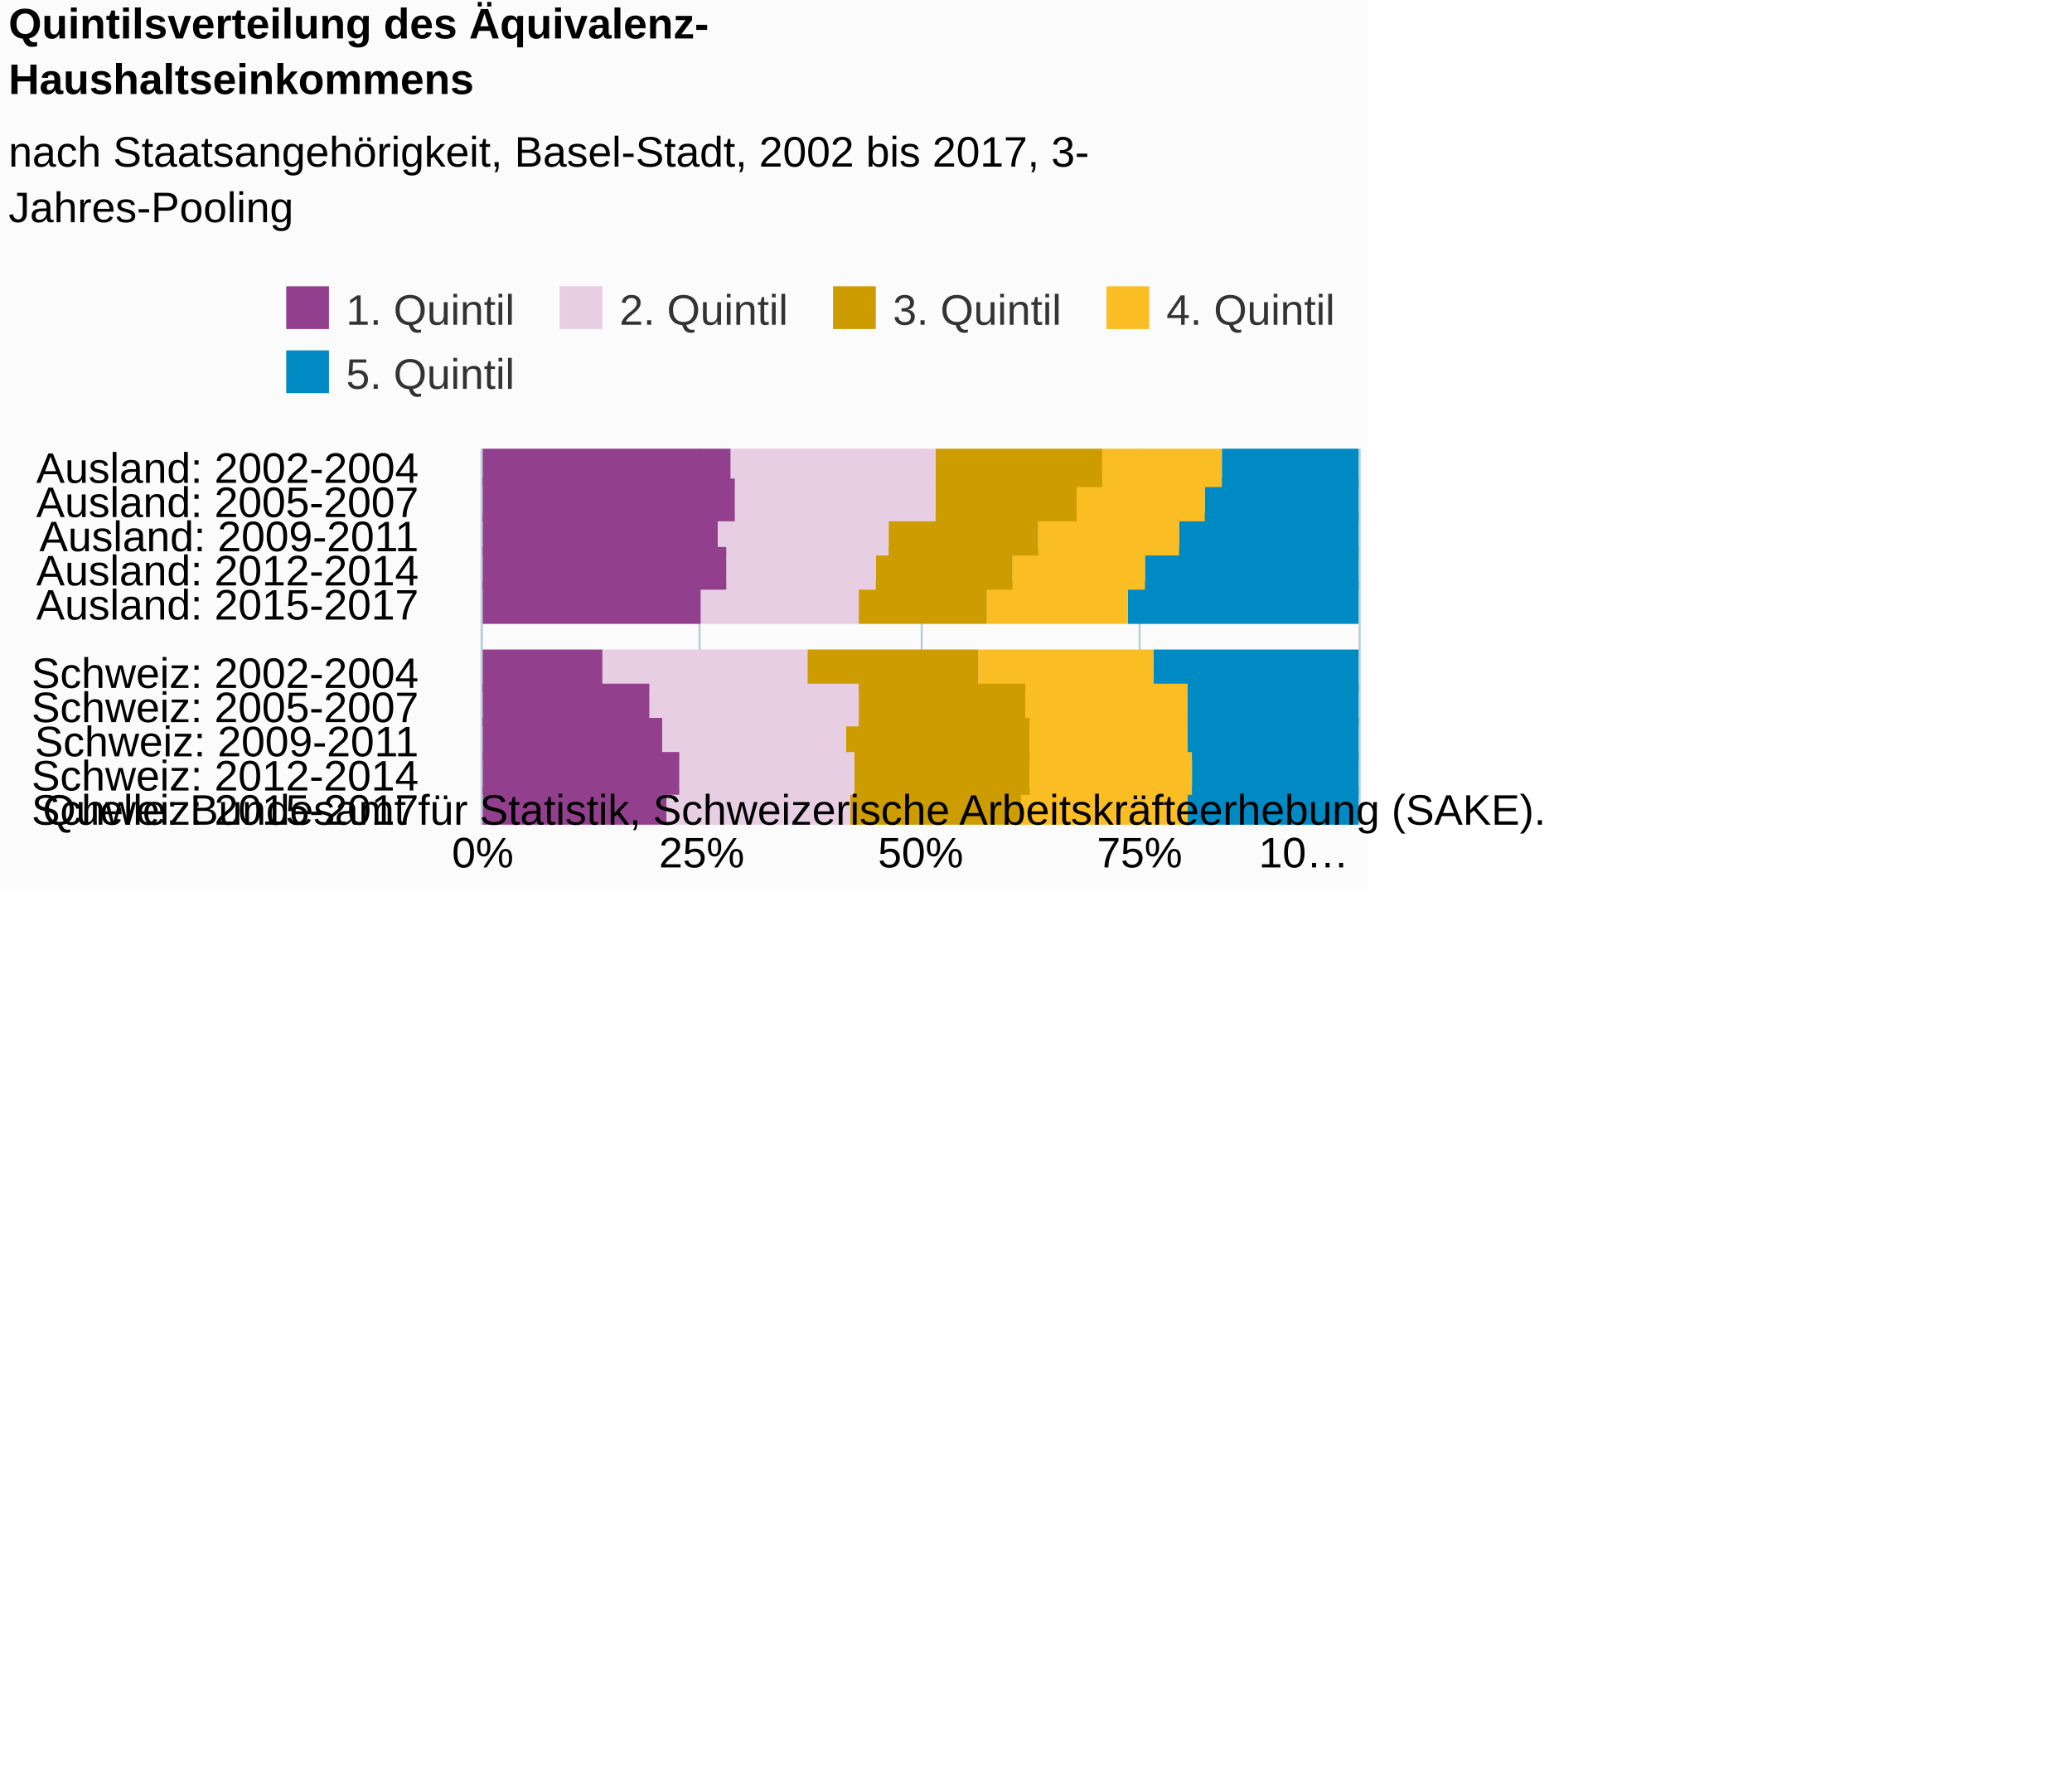
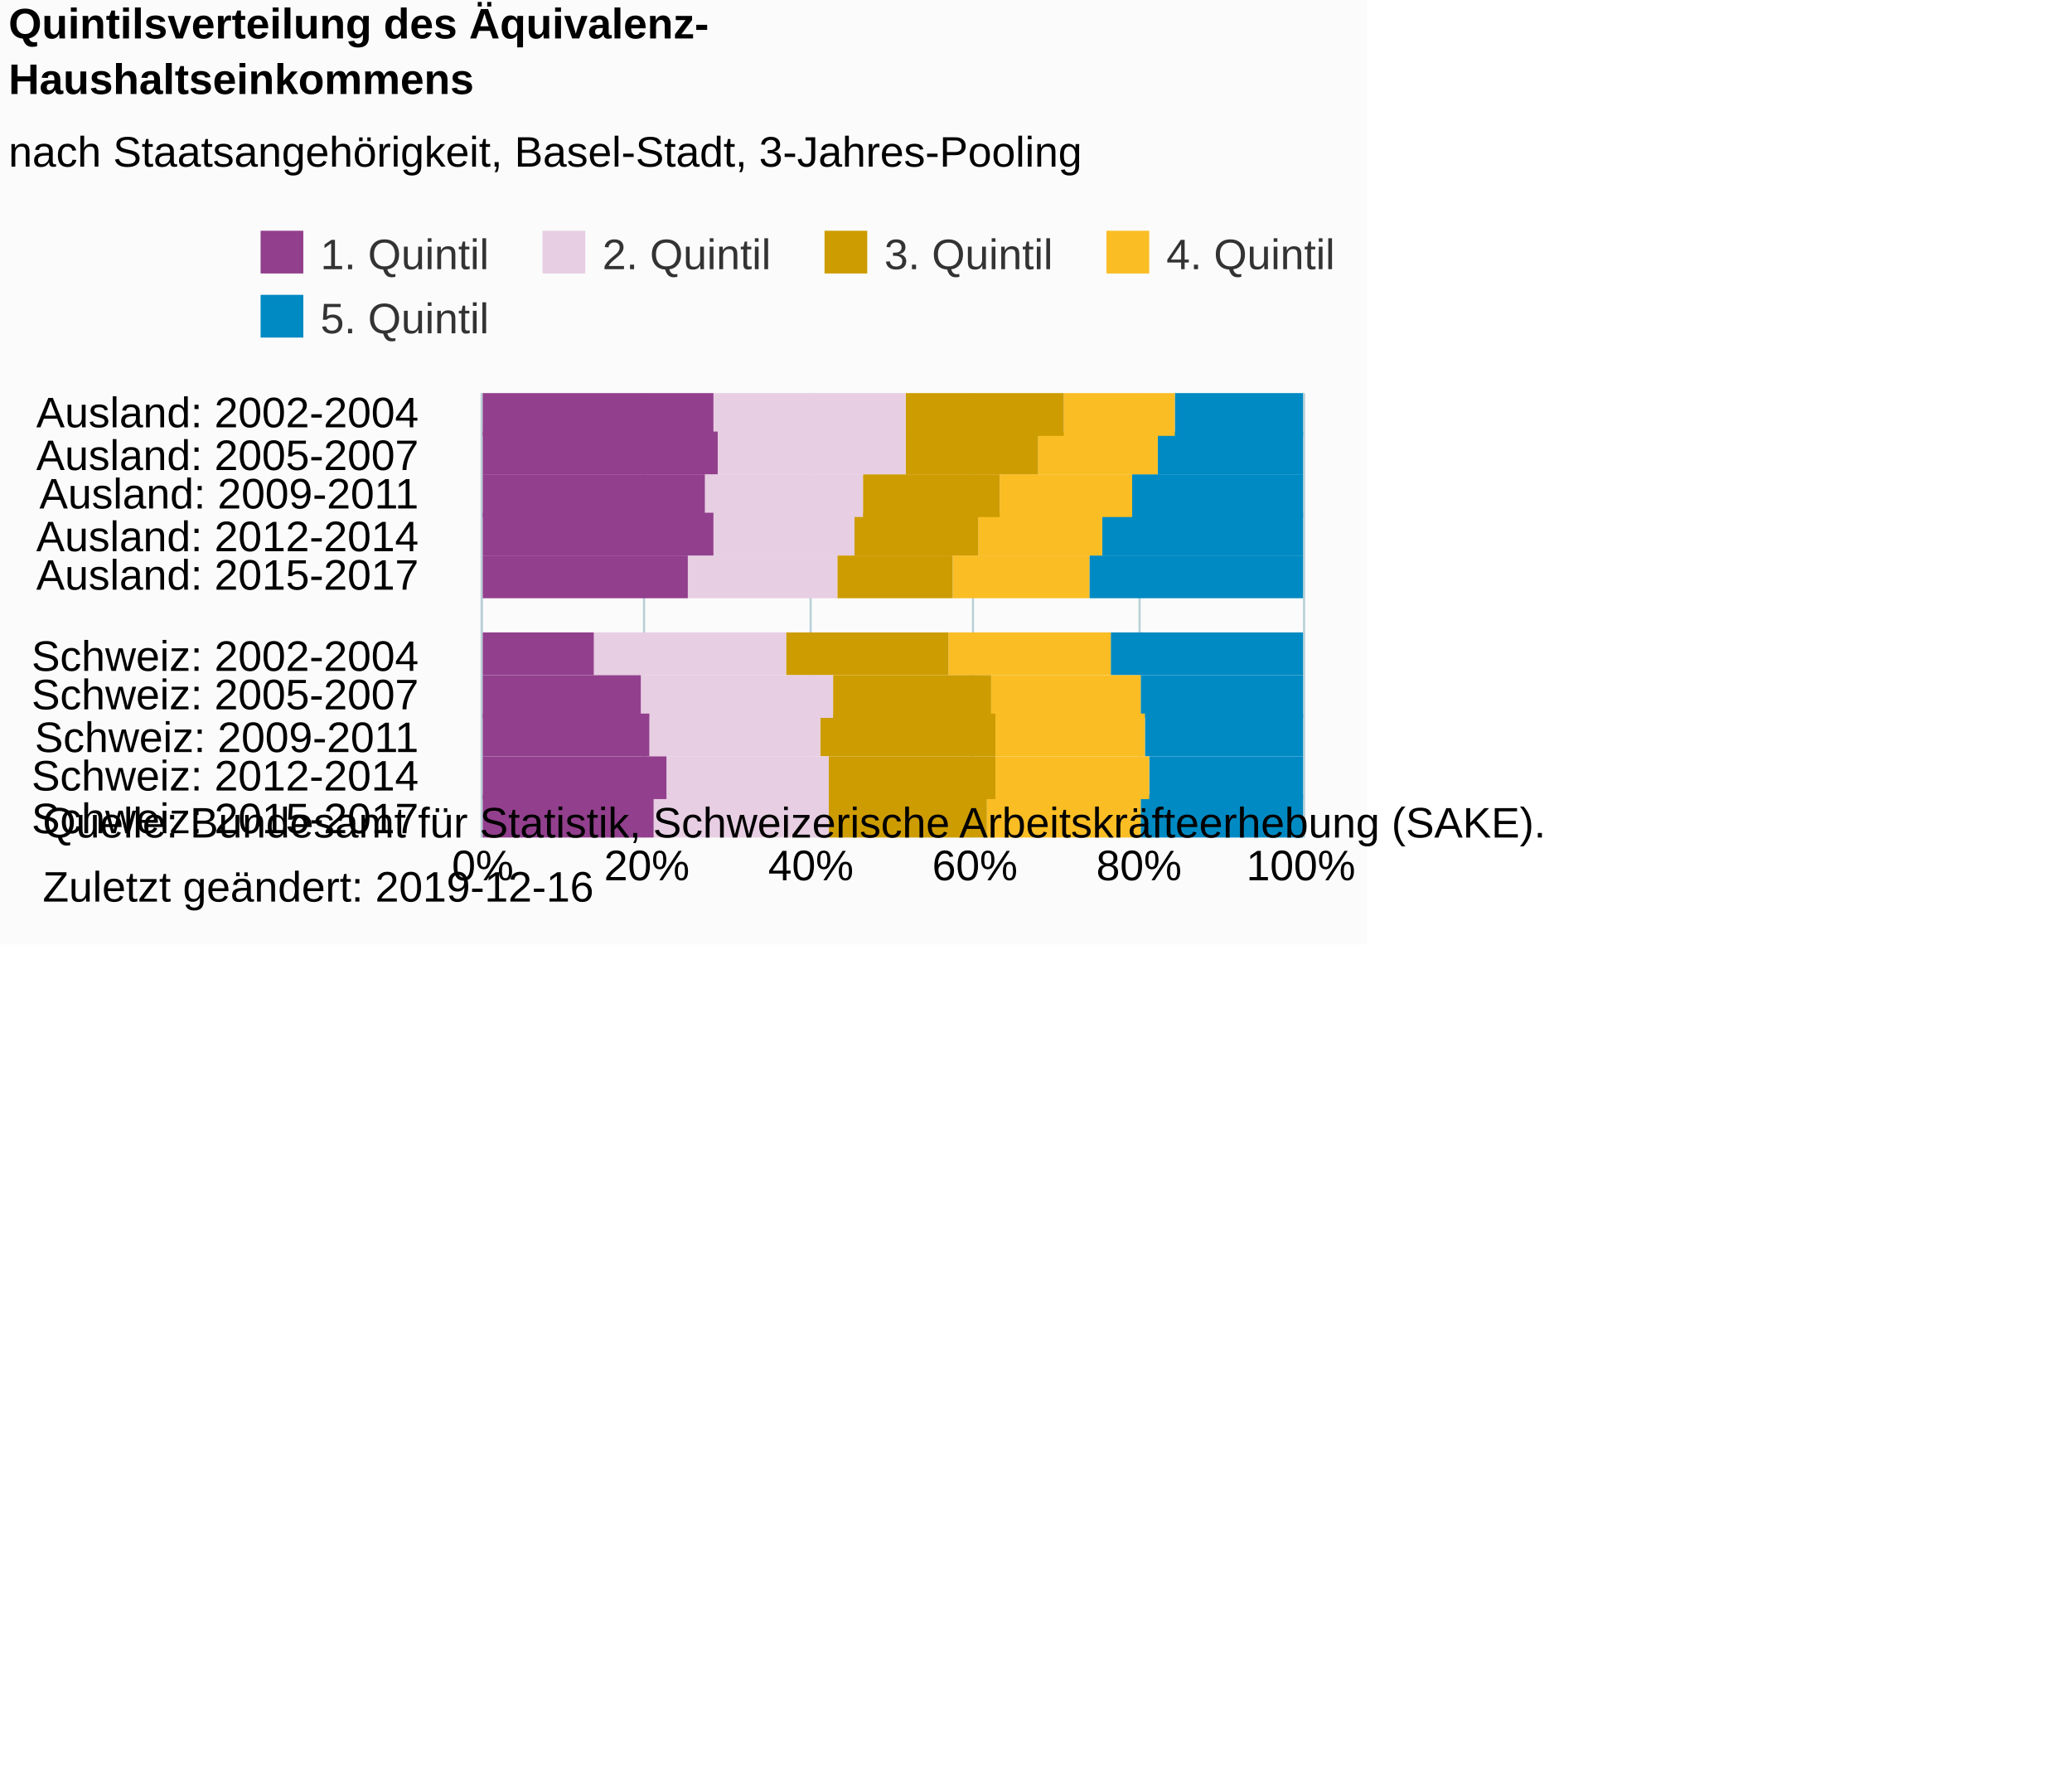
<svg xmlns="http://www.w3.org/2000/svg" version="1.1" class="highcharts-root" style="font-family:Arial;font-size:12px;" viewBox="0 0 485 415">
  <defs>
-     <clipPath id="highcharts-hlw5rfy-6">
-       <rect x="0" y="0" width="88" height="205" fill="none" />
+     <clipPath id="highcharts-uey630p-6">
+       <rect x="0" y="0" width="104" height="192" fill="none" />
    </clipPath>
-     <clipPath id="highcharts-hlw5rfy-7">
-       <rect x="0" y="0" width="88" height="205" fill="none" />
+     <clipPath id="highcharts-uey630p-7">
+       <rect x="0" y="0" width="104" height="192" fill="none" />
    </clipPath>
  </defs>
-   <rect fill="#fbfbfb" class="highcharts-background" x="0" y="0" width="320" height="208" rx="0" ry="0" />
-   <rect fill="none" class="highcharts-plot-background" x="113" y="105" width="205" height="88" />
+   <rect fill="#fbfbfb" class="highcharts-background" x="0" y="0" width="320" height="221" rx="0" ry="0" />
+   <rect fill="none" class="highcharts-plot-background" x="113" y="92" width="192" height="104" />
  <g class="highcharts-pane-group" data-z-index="0" />
  <g class="highcharts-grid highcharts-xaxis-grid " data-z-index="1">
-     <path fill="none" data-z-index="1" class="highcharts-grid-line" d="M 113 113.5 L 318 113.5" opacity="1" />
-     <path fill="none" data-z-index="1" class="highcharts-grid-line" d="M 113 121.5 L 318 121.5" opacity="1" />
-     <path fill="none" data-z-index="1" class="highcharts-grid-line" d="M 113 129.5 L 318 129.5" opacity="1" />
-     <path fill="none" data-z-index="1" class="highcharts-grid-line" d="M 113 137.5 L 318 137.5" opacity="1" />
-     <path fill="none" data-z-index="1" class="highcharts-grid-line" d="M 113 145.5 L 318 145.5" opacity="1" />
-     <path fill="none" data-z-index="1" class="highcharts-grid-line" d="M 113 153.5 L 318 153.5" opacity="1" />
-     <path fill="none" data-z-index="1" class="highcharts-grid-line" d="M 113 161.5 L 318 161.5" opacity="1" />
-     <path fill="none" data-z-index="1" class="highcharts-grid-line" d="M 113 169.5 L 318 169.5" opacity="1" />
-     <path fill="none" data-z-index="1" class="highcharts-grid-line" d="M 113 177.5 L 318 177.5" opacity="1" />
-     <path fill="none" data-z-index="1" class="highcharts-grid-line" d="M 113 185.5 L 318 185.5" opacity="1" />
-     <path fill="none" data-z-index="1" class="highcharts-grid-line" d="M 113 193.5 L 318 193.5" opacity="1" />
-     <path fill="none" data-z-index="1" class="highcharts-grid-line" d="M 113 105.5 L 318 105.5" opacity="1" />
+     <path fill="none" data-z-index="1" class="highcharts-grid-line" d="M 113 101.5 L 305 101.5" opacity="1" />
+     <path fill="none" data-z-index="1" class="highcharts-grid-line" d="M 113 111.5 L 305 111.5" opacity="1" />
+     <path fill="none" data-z-index="1" class="highcharts-grid-line" d="M 113 120.5 L 305 120.5" opacity="1" />
+     <path fill="none" data-z-index="1" class="highcharts-grid-line" d="M 113 130.5 L 305 130.5" opacity="1" />
+     <path fill="none" data-z-index="1" class="highcharts-grid-line" d="M 113 139.5 L 305 139.5" opacity="1" />
+     <path fill="none" data-z-index="1" class="highcharts-grid-line" d="M 113 149.5 L 305 149.5" opacity="1" />
+     <path fill="none" data-z-index="1" class="highcharts-grid-line" d="M 113 158.5 L 305 158.5" opacity="1" />
+     <path fill="none" data-z-index="1" class="highcharts-grid-line" d="M 113 168.5 L 305 168.5" opacity="1" />
+     <path fill="none" data-z-index="1" class="highcharts-grid-line" d="M 113 177.5 L 305 177.5" opacity="1" />
+     <path fill="none" data-z-index="1" class="highcharts-grid-line" d="M 113 187.5 L 305 187.5" opacity="1" />
+     <path fill="none" data-z-index="1" class="highcharts-grid-line" d="M 113 196.5 L 305 196.5" opacity="1" />
+     <path fill="none" data-z-index="1" class="highcharts-grid-line" d="M 113 92.5 L 305 92.5" opacity="1" />
  </g>
  <g class="highcharts-grid highcharts-yaxis-grid " data-z-index="1">
-     <path fill="none" stroke="#B9CFD7" stroke-width="0.5" data-z-index="1" class="highcharts-grid-line" d="M 112.75 105 L 112.75 193" opacity="1" />
-     <path fill="none" stroke="#B9CFD7" stroke-width="0.5" data-z-index="1" class="highcharts-grid-line" d="M 163.75 105 L 163.75 193" opacity="1" />
-     <path fill="none" stroke="#B9CFD7" stroke-width="0.5" data-z-index="1" class="highcharts-grid-line" d="M 215.75 105 L 215.75 193" opacity="1" />
-     <path fill="none" stroke="#B9CFD7" stroke-width="0.5" data-z-index="1" class="highcharts-grid-line" d="M 266.75 105 L 266.75 193" opacity="1" />
-     <path fill="none" stroke="#B9CFD7" stroke-width="0.5" data-z-index="1" class="highcharts-grid-line" d="M 318.25 105 L 318.25 193" opacity="1" />
+     <path fill="none" stroke="#B9CFD7" stroke-width="0.5" data-z-index="1" class="highcharts-grid-line" d="M 112.75 92 L 112.75 196" opacity="1" />
+     <path fill="none" stroke="#B9CFD7" stroke-width="0.5" data-z-index="1" class="highcharts-grid-line" d="M 150.75 92 L 150.75 196" opacity="1" />
+     <path fill="none" stroke="#B9CFD7" stroke-width="0.5" data-z-index="1" class="highcharts-grid-line" d="M 189.75 92 L 189.75 196" opacity="1" />
+     <path fill="none" stroke="#B9CFD7" stroke-width="0.5" data-z-index="1" class="highcharts-grid-line" d="M 227.75 92 L 227.75 196" opacity="1" />
+     <path fill="none" stroke="#B9CFD7" stroke-width="0.5" data-z-index="1" class="highcharts-grid-line" d="M 266.75 92 L 266.75 196" opacity="1" />
+     <path fill="none" stroke="#B9CFD7" stroke-width="0.5" data-z-index="1" class="highcharts-grid-line" d="M 305.25 92 L 305.25 196" opacity="1" />
  </g>
-   <rect fill="none" class="highcharts-plot-border" data-z-index="1" x="113" y="105" width="205" height="88" />
+   <rect fill="none" class="highcharts-plot-border" data-z-index="1" x="113" y="92" width="192" height="104" />
  <g class="highcharts-axis highcharts-xaxis " data-z-index="2">
-     <path fill="none" class="highcharts-axis-line" stroke="#B9CFD7" stroke-width="0.5" data-z-index="7" d="M 112.75 105 L 112.75 193" />
+     <path fill="none" class="highcharts-axis-line" stroke="#B9CFD7" stroke-width="0.5" data-z-index="7" d="M 112.75 92 L 112.75 196" />
  </g>
  <g class="highcharts-axis highcharts-yaxis " data-z-index="2">
-     <path fill="none" class="highcharts-axis-line" data-z-index="7" d="M 113 193 L 318 193" />
+     <path fill="none" class="highcharts-axis-line" data-z-index="7" d="M 113 196 L 305 196" />
  </g>
  <g class="highcharts-series-group" data-z-index="3">
-     <g data-z-index="0.1" class="highcharts-series highcharts-series-0 highcharts-column-series " transform="translate(318,193) rotate(90) scale(-1,1) scale(1 1)" clip-path="url(#highcharts-hlw5rfy-7)">
-       <rect x="79" y="0" width="10" height="32" fill="#008AC3" class="highcharts-point" />
-       <rect x="71" y="0" width="10" height="36" fill="#008AC3" class="highcharts-point" />
-       <rect x="63" y="0" width="10" height="42" fill="#008AC3" class="highcharts-point" />
-       <rect x="55" y="0" width="10" height="50" fill="#008AC3" class="highcharts-point" />
-       <rect x="47" y="0" width="10" height="54" fill="#008AC3" class="highcharts-point" />
-       <rect x="31" y="0" width="10" height="48" fill="#008AC3" class="highcharts-point" />
-       <rect x="23" y="0" width="10" height="40" fill="#008AC3" class="highcharts-point" />
-       <rect x="15" y="0" width="10" height="40" fill="#008AC3" class="highcharts-point" />
-       <rect x="7" y="0" width="10" height="39" fill="#008AC3" class="highcharts-point" />
-       <rect x="-1" y="0" width="10" height="40" fill="#008AC3" class="highcharts-point" />
+     <g data-z-index="0.1" class="highcharts-series highcharts-series-0 highcharts-column-series " transform="translate(305,196) rotate(90) scale(-1,1) scale(1 1)" clip-path="url(#highcharts-uey630p-7)">
+       <rect x="94" y="0" width="10" height="30" fill="#008AC3" class="highcharts-point" />
+       <rect x="85" y="0" width="10" height="34" fill="#008AC3" class="highcharts-point" />
+       <rect x="75" y="0" width="10" height="40" fill="#008AC3" class="highcharts-point" />
+       <rect x="66" y="0" width="10" height="47" fill="#008AC3" class="highcharts-point" />
+       <rect x="56" y="0" width="10" height="50" fill="#008AC3" class="highcharts-point" />
+       <rect x="38" y="0" width="10" height="45" fill="#008AC3" class="highcharts-point" />
+       <rect x="28" y="0" width="10" height="38" fill="#008AC3" class="highcharts-point" />
+       <rect x="19" y="0" width="10" height="37" fill="#008AC3" class="highcharts-point" />
+       <rect x="9" y="0" width="10" height="36" fill="#008AC3" class="highcharts-point" />
+       <rect x="0" y="0" width="10" height="38" fill="#008AC3" class="highcharts-point" />
    </g>
-     <g data-z-index="0.1" class="highcharts-markers highcharts-series-0 highcharts-column-series " transform="translate(318,193) rotate(90) scale(-1,1) scale(1 1)" clip-path="none" />
-     <g data-z-index="0.1" class="highcharts-series highcharts-series-1 highcharts-column-series " transform="translate(318,193) rotate(90) scale(-1,1) scale(1 1)" clip-path="url(#highcharts-hlw5rfy-7)">
-       <rect x="79" y="32" width="10" height="28" fill="#FABD24" class="highcharts-point" />
-       <rect x="71" y="36" width="10" height="30" fill="#FABD24" class="highcharts-point" />
-       <rect x="63" y="42" width="10" height="33" fill="#FABD24" class="highcharts-point" />
-       <rect x="55" y="50" width="10" height="31" fill="#FABD24" class="highcharts-point" />
-       <rect x="47" y="54" width="10" height="33" fill="#FABD24" class="highcharts-point" />
-       <rect x="31" y="48" width="10" height="41" fill="#FABD24" class="highcharts-point" />
-       <rect x="23" y="40" width="10" height="38" fill="#FABD24" class="highcharts-point" />
-       <rect x="15" y="40" width="10" height="37" fill="#FABD24" class="highcharts-point" />
-       <rect x="7" y="39" width="10" height="38" fill="#FABD24" class="highcharts-point" />
-       <rect x="-1" y="40" width="10" height="39" fill="#FABD24" class="highcharts-point" />
+     <g data-z-index="0.1" class="highcharts-markers highcharts-series-0 highcharts-column-series " transform="translate(305,196) rotate(90) scale(-1,1) scale(1 1)" clip-path="none" />
+     <g data-z-index="0.1" class="highcharts-series highcharts-series-1 highcharts-column-series " transform="translate(305,196) rotate(90) scale(-1,1) scale(1 1)" clip-path="url(#highcharts-uey630p-7)">
+       <rect x="94" y="30" width="10" height="26" fill="#FABD24" class="highcharts-point" />
+       <rect x="85" y="34" width="10" height="28" fill="#FABD24" class="highcharts-point" />
+       <rect x="75" y="40" width="10" height="31" fill="#FABD24" class="highcharts-point" />
+       <rect x="66" y="47" width="10" height="29" fill="#FABD24" class="highcharts-point" />
+       <rect x="56" y="50" width="10" height="32" fill="#FABD24" class="highcharts-point" />
+       <rect x="38" y="45" width="10" height="38" fill="#FABD24" class="highcharts-point" />
+       <rect x="28" y="38" width="10" height="35" fill="#FABD24" class="highcharts-point" />
+       <rect x="19" y="37" width="10" height="35" fill="#FABD24" class="highcharts-point" />
+       <rect x="9" y="36" width="10" height="36" fill="#FABD24" class="highcharts-point" />
+       <rect x="0" y="38" width="10" height="36" fill="#FABD24" class="highcharts-point" />
    </g>
-     <g data-z-index="0.1" class="highcharts-markers highcharts-series-1 highcharts-column-series " transform="translate(318,193) rotate(90) scale(-1,1) scale(1 1)" clip-path="none" />
-     <g data-z-index="0.1" class="highcharts-series highcharts-series-2 highcharts-column-series " transform="translate(318,193) rotate(90) scale(-1,1) scale(1 1)" clip-path="url(#highcharts-hlw5rfy-7)">
-       <rect x="79" y="60" width="10" height="39" fill="#CD9C00" class="highcharts-point" />
-       <rect x="71" y="66" width="10" height="33" fill="#CD9C00" class="highcharts-point" />
-       <rect x="63" y="75" width="10" height="35" fill="#CD9C00" class="highcharts-point" />
-       <rect x="55" y="81" width="10" height="32" fill="#CD9C00" class="highcharts-point" />
-       <rect x="47" y="87" width="10" height="30" fill="#CD9C00" class="highcharts-point" />
-       <rect x="31" y="89" width="10" height="40" fill="#CD9C00" class="highcharts-point" />
-       <rect x="23" y="78" width="10" height="39" fill="#CD9C00" class="highcharts-point" />
-       <rect x="15" y="77" width="10" height="43" fill="#CD9C00" class="highcharts-point" />
-       <rect x="7" y="77" width="10" height="41" fill="#CD9C00" class="highcharts-point" />
-       <rect x="-1" y="79" width="10" height="40" fill="#CD9C00" class="highcharts-point" />
+     <g data-z-index="0.1" class="highcharts-markers highcharts-series-1 highcharts-column-series " transform="translate(305,196) rotate(90) scale(-1,1) scale(1 1)" clip-path="none" />
+     <g data-z-index="0.1" class="highcharts-series highcharts-series-2 highcharts-column-series " transform="translate(305,196) rotate(90) scale(-1,1) scale(1 1)" clip-path="url(#highcharts-uey630p-7)">
+       <rect x="94" y="56" width="10" height="37" fill="#CD9C00" class="highcharts-point" />
+       <rect x="85" y="62" width="10" height="31" fill="#CD9C00" class="highcharts-point" />
+       <rect x="75" y="71" width="10" height="32" fill="#CD9C00" class="highcharts-point" />
+       <rect x="66" y="76" width="10" height="29" fill="#CD9C00" class="highcharts-point" />
+       <rect x="56" y="82" width="10" height="27" fill="#CD9C00" class="highcharts-point" />
+       <rect x="38" y="83" width="10" height="38" fill="#CD9C00" class="highcharts-point" />
+       <rect x="28" y="73" width="10" height="37" fill="#CD9C00" class="highcharts-point" />
+       <rect x="19" y="72" width="10" height="41" fill="#CD9C00" class="highcharts-point" />
+       <rect x="9" y="72" width="10" height="39" fill="#CD9C00" class="highcharts-point" />
+       <rect x="0" y="74" width="10" height="37" fill="#CD9C00" class="highcharts-point" />
    </g>
-     <g data-z-index="0.1" class="highcharts-markers highcharts-series-2 highcharts-column-series " transform="translate(318,193) rotate(90) scale(-1,1) scale(1 1)" clip-path="none" />
-     <g data-z-index="0.1" class="highcharts-series highcharts-series-3 highcharts-column-series " transform="translate(318,193) rotate(90) scale(-1,1) scale(1 1)" clip-path="url(#highcharts-hlw5rfy-7)">
-       <rect x="79" y="99" width="10" height="48" fill="#E7CEE2" class="highcharts-point" />
-       <rect x="71" y="99" width="10" height="47" fill="#E7CEE2" class="highcharts-point" />
-       <rect x="63" y="110" width="10" height="40" fill="#E7CEE2" class="highcharts-point" />
-       <rect x="55" y="113" width="10" height="35" fill="#E7CEE2" class="highcharts-point" />
-       <rect x="47" y="117" width="10" height="37" fill="#E7CEE2" class="highcharts-point" />
-       <rect x="31" y="129" width="10" height="48" fill="#E7CEE2" class="highcharts-point" />
-       <rect x="23" y="117" width="10" height="49" fill="#E7CEE2" class="highcharts-point" />
-       <rect x="15" y="120" width="10" height="43" fill="#E7CEE2" class="highcharts-point" />
-       <rect x="7" y="118" width="10" height="41" fill="#E7CEE2" class="highcharts-point" />
-       <rect x="-1" y="119" width="10" height="43" fill="#E7CEE2" class="highcharts-point" />
+     <g data-z-index="0.1" class="highcharts-markers highcharts-series-2 highcharts-column-series " transform="translate(305,196) rotate(90) scale(-1,1) scale(1 1)" clip-path="none" />
+     <g data-z-index="0.1" class="highcharts-series highcharts-series-3 highcharts-column-series " transform="translate(305,196) rotate(90) scale(-1,1) scale(1 1)" clip-path="url(#highcharts-uey630p-7)">
+       <rect x="94" y="93" width="10" height="45" fill="#E7CEE2" class="highcharts-point" />
+       <rect x="85" y="93" width="10" height="44" fill="#E7CEE2" class="highcharts-point" />
+       <rect x="75" y="103" width="10" height="37" fill="#E7CEE2" class="highcharts-point" />
+       <rect x="66" y="105" width="10" height="33" fill="#E7CEE2" class="highcharts-point" />
+       <rect x="56" y="109" width="10" height="35" fill="#E7CEE2" class="highcharts-point" />
+       <rect x="38" y="121" width="10" height="45" fill="#E7CEE2" class="highcharts-point" />
+       <rect x="28" y="110" width="10" height="45" fill="#E7CEE2" class="highcharts-point" />
+       <rect x="19" y="113" width="10" height="40" fill="#E7CEE2" class="highcharts-point" />
+       <rect x="9" y="111" width="10" height="38" fill="#E7CEE2" class="highcharts-point" />
+       <rect x="0" y="111" width="10" height="41" fill="#E7CEE2" class="highcharts-point" />
    </g>
-     <g data-z-index="0.1" class="highcharts-markers highcharts-series-3 highcharts-column-series " transform="translate(318,193) rotate(90) scale(-1,1) scale(1 1)" clip-path="none" />
-     <g data-z-index="0.1" class="highcharts-series highcharts-series-4 highcharts-column-series " transform="translate(318,193) rotate(90) scale(-1,1) scale(1 1)" clip-path="url(#highcharts-hlw5rfy-7)">
-       <rect x="79" y="147" width="10" height="59" fill="#923F8D" class="highcharts-point" />
-       <rect x="71" y="146" width="10" height="60" fill="#923F8D" class="highcharts-point" />
-       <rect x="63" y="150" width="10" height="56" fill="#923F8D" class="highcharts-point" />
-       <rect x="55" y="148" width="10" height="58" fill="#923F8D" class="highcharts-point" />
-       <rect x="47" y="154" width="10" height="52" fill="#923F8D" class="highcharts-point" />
-       <rect x="31" y="177" width="10" height="29" fill="#923F8D" class="highcharts-point" />
-       <rect x="23" y="166" width="10" height="40" fill="#923F8D" class="highcharts-point" />
-       <rect x="15" y="163" width="10" height="43" fill="#923F8D" class="highcharts-point" />
-       <rect x="7" y="159" width="10" height="47" fill="#923F8D" class="highcharts-point" />
-       <rect x="-1" y="162" width="10" height="44" fill="#923F8D" class="highcharts-point" />
+     <g data-z-index="0.1" class="highcharts-markers highcharts-series-3 highcharts-column-series " transform="translate(305,196) rotate(90) scale(-1,1) scale(1 1)" clip-path="none" />
+     <g data-z-index="0.1" class="highcharts-series highcharts-series-4 highcharts-column-series " transform="translate(305,196) rotate(90) scale(-1,1) scale(1 1)" clip-path="url(#highcharts-uey630p-7)">
+       <rect x="94" y="138" width="10" height="55" fill="#923F8D" class="highcharts-point" />
+       <rect x="85" y="137" width="10" height="56" fill="#923F8D" class="highcharts-point" />
+       <rect x="75" y="140" width="10" height="53" fill="#923F8D" class="highcharts-point" />
+       <rect x="66" y="138" width="10" height="55" fill="#923F8D" class="highcharts-point" />
+       <rect x="56" y="144" width="10" height="49" fill="#923F8D" class="highcharts-point" />
+       <rect x="38" y="166" width="10" height="27" fill="#923F8D" class="highcharts-point" />
+       <rect x="28" y="155" width="10" height="38" fill="#923F8D" class="highcharts-point" />
+       <rect x="19" y="153" width="10" height="40" fill="#923F8D" class="highcharts-point" />
+       <rect x="9" y="149" width="10" height="44" fill="#923F8D" class="highcharts-point" />
+       <rect x="0" y="152" width="10" height="41" fill="#923F8D" class="highcharts-point" />
    </g>
-     <g data-z-index="0.1" class="highcharts-markers highcharts-series-4 highcharts-column-series " transform="translate(318,193) rotate(90) scale(-1,1) scale(1 1)" clip-path="none" />
+     <g data-z-index="0.1" class="highcharts-markers highcharts-series-4 highcharts-column-series " transform="translate(305,196) rotate(90) scale(-1,1) scale(1 1)" clip-path="none" />
  </g>
  <text x="2" text-anchor="start" class="highcharts-title" data-z-index="4" style="color:#000000;font-size:10px;font-weight:bold;fill:#000000;" y="9">
    <tspan>Quintilsverteilung des Äquivalenz-</tspan>
    <tspan dy="13" x="2">Haushaltseinkommens</tspan>
  </text>
  <text x="2" text-anchor="start" class="highcharts-subtitle" data-z-index="4" style="color:#000000;font-size:10px;font-weight:normal;font-family:Arial;fill:#000000;" y="39">
-     <tspan>nach Staatsangehörigkeit, Basel-Stadt, 2002 bis 2017, 3-</tspan>
-     <tspan dy="13" x="2">Jahres-Pooling</tspan>
+     <tspan>nach Staatsangehörigkeit, Basel-Stadt, 3-Jahres-Pooling</tspan>
  </text>
-   <g class="highcharts-legend" data-z-index="7" transform="translate(64,68)">
-     <rect fill="none" class="highcharts-legend-box" rx="0" ry="0" x="0" y="0" width="253" height="25" visibility="visible" />
+   <g class="highcharts-legend" data-z-index="7" transform="translate(58,55)">
+     <rect fill="none" class="highcharts-legend-box" rx="0" ry="0" x="0" y="0" width="259" height="25" visibility="visible" />
    <g data-z-index="1">
      <g>
        <g class="highcharts-legend-item highcharts-column-series highcharts-color-undefined highcharts-series-4" data-z-index="1" transform="translate(0,-5)">
          <text x="17" style="color:#333333;font-size:10px;font-weight:normal;cursor:pointer;fill:#333333;" text-anchor="start" data-z-index="2" y="13">
            <tspan>1. Quintil</tspan>
          </text>
          <rect x="3" y="4" width="10" height="10" fill="#923F8D" class="highcharts-point" data-z-index="3" />
        </g>
-         <g class="highcharts-legend-item highcharts-column-series highcharts-color-undefined highcharts-series-3" data-z-index="1" transform="translate(64,-5)">
+         <g class="highcharts-legend-item highcharts-column-series highcharts-color-undefined highcharts-series-3" data-z-index="1" transform="translate(66,-5)">
          <text x="17" y="13" style="color:#333333;font-size:10px;font-weight:normal;cursor:pointer;fill:#333333;" text-anchor="start" data-z-index="2">
            <tspan>2. Quintil</tspan>
          </text>
          <rect x="3" y="4" width="10" height="10" fill="#E7CEE2" class="highcharts-point" data-z-index="3" />
        </g>
-         <g class="highcharts-legend-item highcharts-column-series highcharts-color-undefined highcharts-series-2" data-z-index="1" transform="translate(128,-5)">
+         <g class="highcharts-legend-item highcharts-column-series highcharts-color-undefined highcharts-series-2" data-z-index="1" transform="translate(132,-5)">
          <text x="17" y="13" style="color:#333333;font-size:10px;font-weight:normal;cursor:pointer;fill:#333333;" text-anchor="start" data-z-index="2">
            <tspan>3. Quintil</tspan>
          </text>
          <rect x="3" y="4" width="10" height="10" fill="#CD9C00" class="highcharts-point" data-z-index="3" />
        </g>
-         <g class="highcharts-legend-item highcharts-column-series highcharts-color-undefined highcharts-series-1" data-z-index="1" transform="translate(192,-5)">
+         <g class="highcharts-legend-item highcharts-column-series highcharts-color-undefined highcharts-series-1" data-z-index="1" transform="translate(198,-5)">
          <text x="17" y="13" style="color:#333333;font-size:10px;font-weight:normal;cursor:pointer;fill:#333333;" text-anchor="start" data-z-index="2">
            <tspan>4. Quintil</tspan>
          </text>
          <rect x="3" y="4" width="10" height="10" fill="#FABD24" class="highcharts-point" data-z-index="3" />
        </g>
        <g class="highcharts-legend-item highcharts-column-series highcharts-color-undefined highcharts-series-0" data-z-index="1" transform="translate(0,10)">
          <text x="17" y="13" style="color:#333333;font-size:10px;font-weight:normal;cursor:pointer;fill:#333333;" text-anchor="start" data-z-index="2">
            <tspan>5. Quintil</tspan>
          </text>
          <rect x="3" y="4" width="10" height="10" fill="#008AC3" class="highcharts-point" data-z-index="3" />
        </g>
      </g>
    </g>
  </g>
  <g class="highcharts-axis-labels highcharts-xaxis-labels " data-z-index="7">
-     <text x="98" style="color:#000000;cursor:default;font-size:10px;fill:#000000;" text-anchor="end" transform="translate(0,0)" y="113" opacity="1">
+     <text x="98" style="color:#000000;cursor:default;font-size:10px;fill:#000000;" text-anchor="end" transform="translate(0,0)" y="100" opacity="1">
      <tspan>Ausland: 2002-2004</tspan>
    </text>
-     <text x="98" style="color:#000000;cursor:default;font-size:10px;fill:#000000;" text-anchor="end" transform="translate(0,0)" y="121" opacity="1">
+     <text x="98" style="color:#000000;cursor:default;font-size:10px;fill:#000000;" text-anchor="end" transform="translate(0,0)" y="110" opacity="1">
      <tspan>Ausland: 2005-2007</tspan>
    </text>
-     <text x="98" style="color:#000000;cursor:default;font-size:10px;fill:#000000;" text-anchor="end" transform="translate(0,0)" y="129" opacity="1">
+     <text x="98" style="color:#000000;cursor:default;font-size:10px;fill:#000000;" text-anchor="end" transform="translate(0,0)" y="119" opacity="1">
      <tspan>Ausland: 2009-2011</tspan>
    </text>
-     <text x="98" style="color:#000000;cursor:default;font-size:10px;fill:#000000;" text-anchor="end" transform="translate(0,0)" y="137" opacity="1">
+     <text x="98" style="color:#000000;cursor:default;font-size:10px;fill:#000000;" text-anchor="end" transform="translate(0,0)" y="129" opacity="1">
      <tspan>Ausland: 2012-2014</tspan>
    </text>
-     <text x="98" style="color:#000000;cursor:default;font-size:10px;fill:#000000;" text-anchor="end" transform="translate(0,0)" y="145" opacity="1">
+     <text x="98" style="color:#000000;cursor:default;font-size:10px;fill:#000000;" text-anchor="end" transform="translate(0,0)" y="138" opacity="1">
      <tspan>Ausland: 2015-2017</tspan>
    </text>
-     <text x="98" style="color:#000000;cursor:default;font-size:10px;fill:#000000;" text-anchor="end" transform="translate(0,0)" y="159" opacity="1" />
-     <text x="98" style="color:#000000;cursor:default;font-size:10px;fill:#000000;" text-anchor="end" transform="translate(0,0)" y="161" opacity="1">
+     <text x="98" style="color:#000000;cursor:default;font-size:10px;fill:#000000;" text-anchor="end" transform="translate(0,0)" y="154" opacity="1" />
+     <text x="98" style="color:#000000;cursor:default;font-size:10px;fill:#000000;" text-anchor="end" transform="translate(0,0)" y="157" opacity="1">
      <tspan>Schweiz: 2002-2004</tspan>
    </text>
-     <text x="98" style="color:#000000;cursor:default;font-size:10px;fill:#000000;" text-anchor="end" transform="translate(0,0)" y="169" opacity="1">
+     <text x="98" style="color:#000000;cursor:default;font-size:10px;fill:#000000;" text-anchor="end" transform="translate(0,0)" y="166" opacity="1">
      <tspan>Schweiz: 2005-2007</tspan>
    </text>
-     <text x="98" style="color:#000000;cursor:default;font-size:10px;fill:#000000;" text-anchor="end" transform="translate(0,0)" y="177" opacity="1">
+     <text x="98" style="color:#000000;cursor:default;font-size:10px;fill:#000000;" text-anchor="end" transform="translate(0,0)" y="176" opacity="1">
      <tspan>Schweiz: 2009-2011</tspan>
    </text>
    <text x="98" style="color:#000000;cursor:default;font-size:10px;fill:#000000;" text-anchor="end" transform="translate(0,0)" y="185" opacity="1">
      <tspan>Schweiz: 2012-2014</tspan>
    </text>
-     <text x="98" style="color:#000000;cursor:default;font-size:10px;fill:#000000;" text-anchor="end" transform="translate(0,0)" y="193" opacity="1">
+     <text x="98" style="color:#000000;cursor:default;font-size:10px;fill:#000000;" text-anchor="end" transform="translate(0,0)" y="195" opacity="1">
      <tspan>Schweiz: 2015-2017</tspan>
    </text>
  </g>
  <g class="highcharts-axis-labels highcharts-yaxis-labels " data-z-index="7">
-     <text x="113" style="color:#000000;cursor:default;font-size:10px;fill:#000000;" text-anchor="middle" transform="translate(0,0)" y="203" opacity="1">0%</text>
-     <text x="164.25" style="color:#000000;cursor:default;font-size:10px;fill:#000000;" text-anchor="middle" transform="translate(0,0)" y="203" opacity="1">25%</text>
-     <text x="215.5" style="color:#000000;cursor:default;font-size:10px;fill:#000000;" text-anchor="middle" transform="translate(0,0)" y="203" opacity="1">50%</text>
-     <text x="266.75" style="color:#000000;cursor:default;font-size:10px;fill:#000000;" text-anchor="middle" transform="translate(0,0)" y="203" opacity="1">75%</text>
-     <text x="305.188" style="color:#000000;cursor:default;font-size:10px;fill:#000000;" text-anchor="middle" transform="translate(0,0)" y="203" opacity="1">
-       <tspan>10…</tspan>
-     </text>
+     <text x="113" style="color:#000000;cursor:default;font-size:10px;fill:#000000;" text-anchor="middle" transform="translate(0,0)" y="206" opacity="1">0%</text>
+     <text x="151.4" style="color:#000000;cursor:default;font-size:10px;fill:#000000;" text-anchor="middle" transform="translate(0,0)" y="206" opacity="1">20%</text>
+     <text x="189.8" style="color:#000000;cursor:default;font-size:10px;fill:#000000;" text-anchor="middle" transform="translate(0,0)" y="206" opacity="1">40%</text>
+     <text x="228.2" style="color:#000000;cursor:default;font-size:10px;fill:#000000;" text-anchor="middle" transform="translate(0,0)" y="206" opacity="1">60%</text>
+     <text x="266.6" style="color:#000000;cursor:default;font-size:10px;fill:#000000;" text-anchor="middle" transform="translate(0,0)" y="206" opacity="1">80%</text>
+     <text x="304.5" style="color:#000000;cursor:default;font-size:10px;fill:#000000;" text-anchor="middle" transform="translate(0,0)" y="206" opacity="1">100%</text>
  </g>
-   <text x="10" class="highcharts-credits" text-anchor="start" data-z-index="8" style="cursor:default;color:#000000;font-size:10;fill:#000000;" y="193">
+   <text x="10" class="highcharts-credits" text-anchor="start" data-z-index="8" style="cursor:default;color:#000000;font-size:10;fill:#000000;" y="196">
    <tspan>Quelle: Bundesamt für Statistik, Schweizerische Arbeitskräfteerhebung (SAKE).</tspan>
+     <tspan x="10" dy="15">Zuletzt geändert: 2019-12-16</tspan>
  </text>
</svg>
